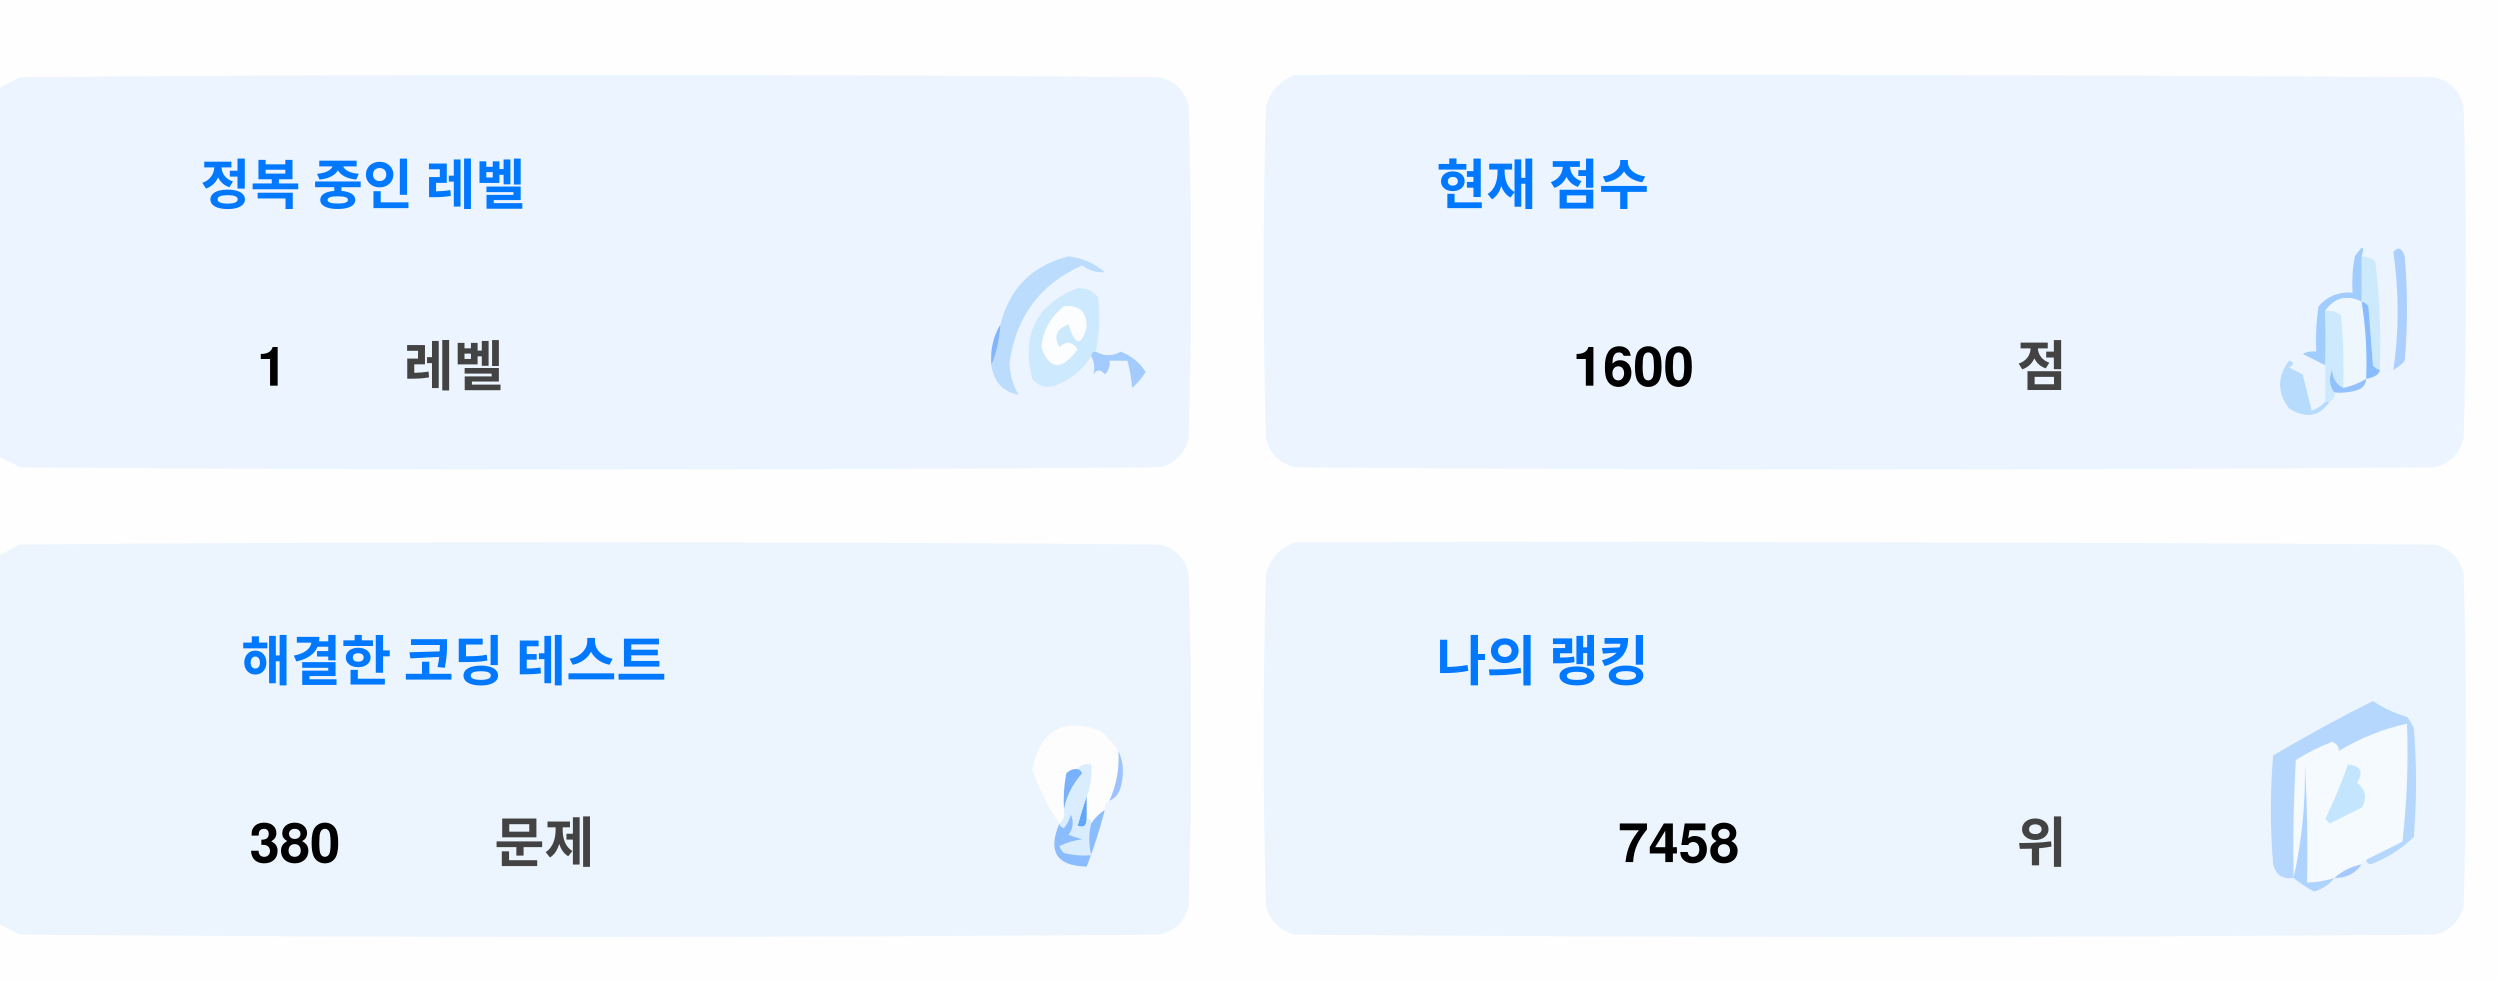
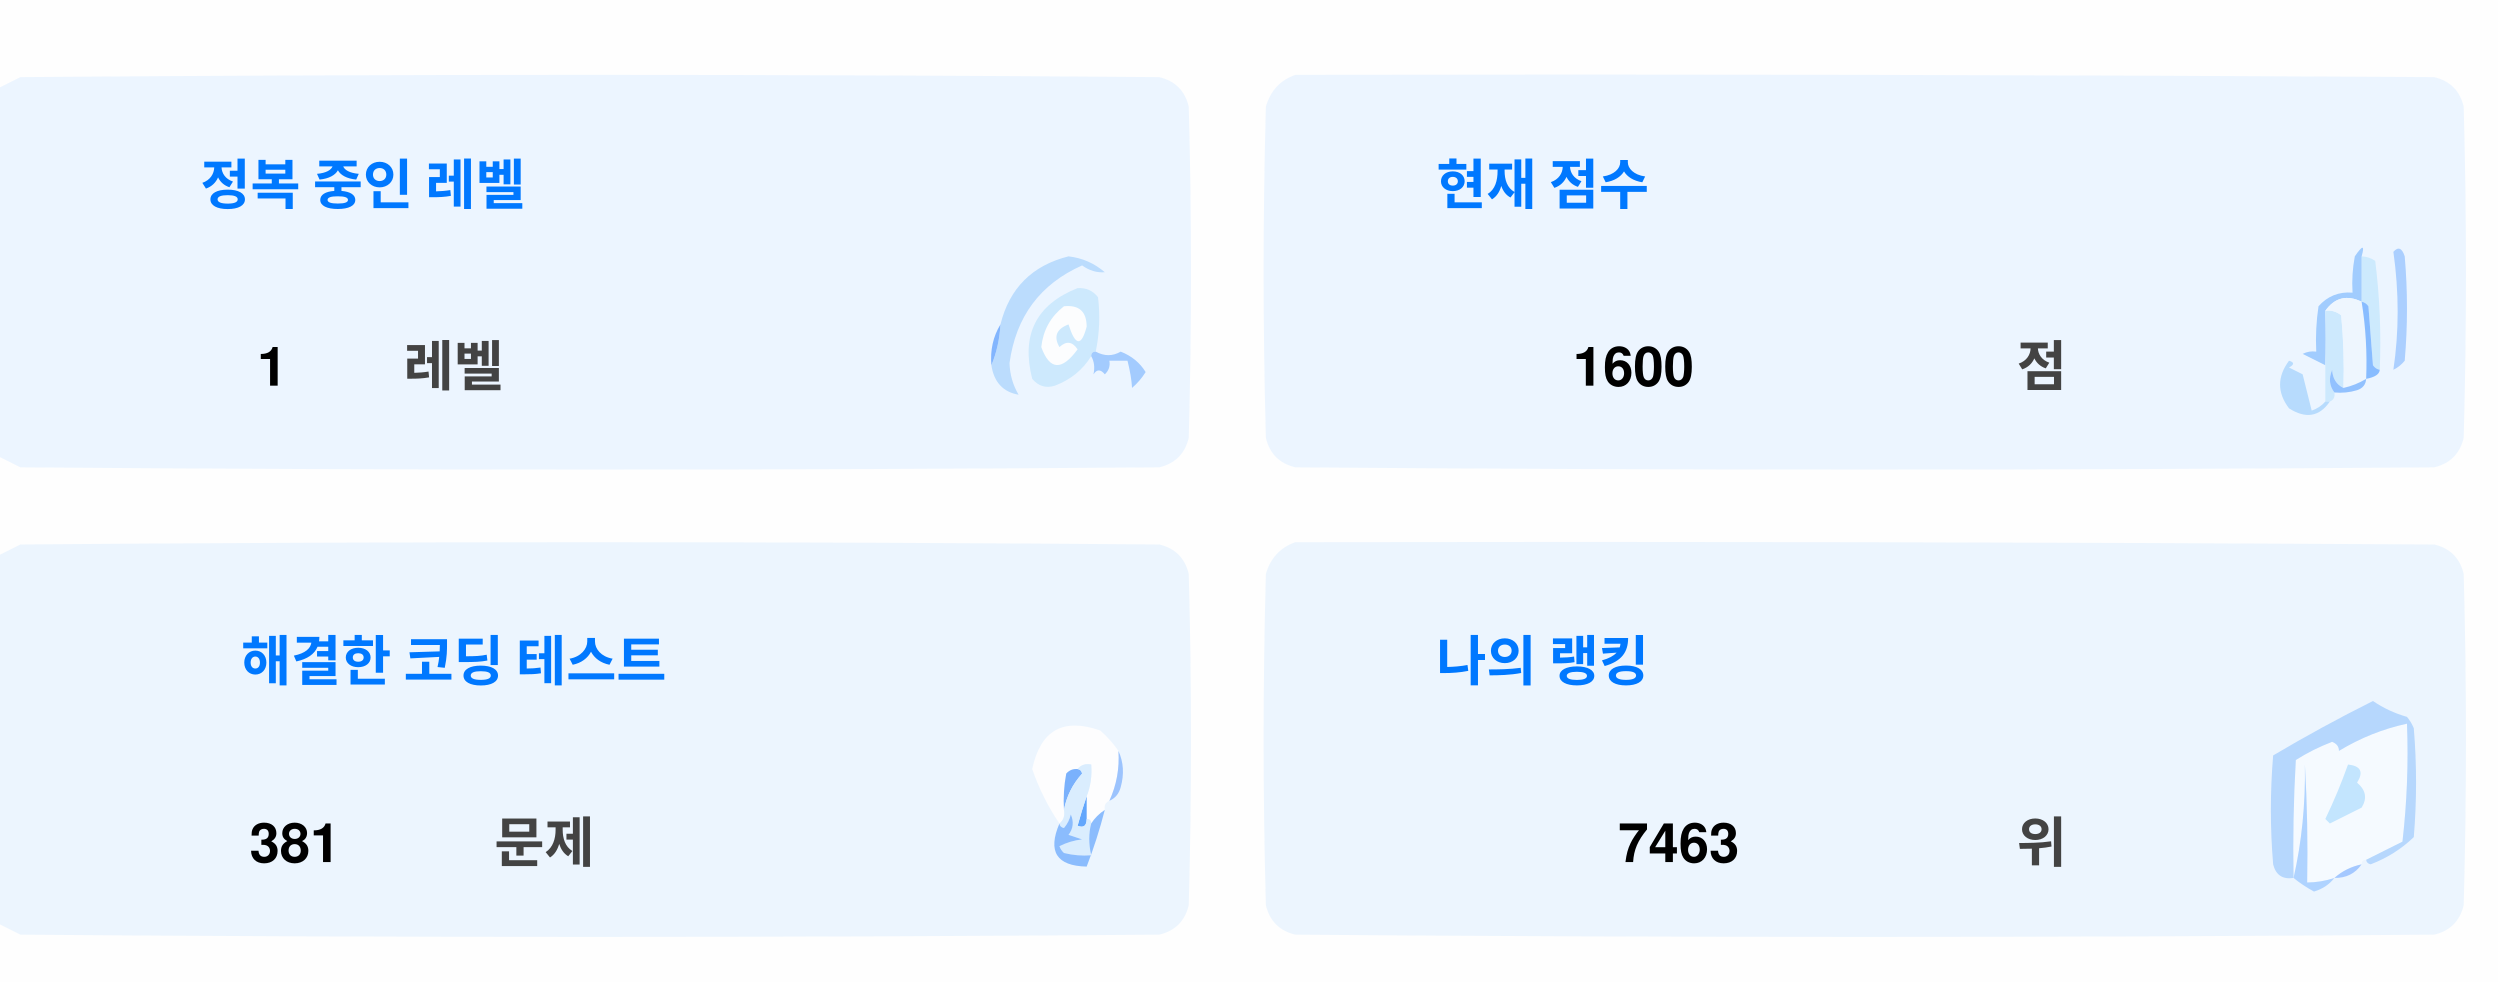
<svg xmlns="http://www.w3.org/2000/svg" version="1.1" width="551px" height="217px" style="shape-rendering:geometricPrecision; text-rendering:geometricPrecision; image-rendering:optimizeQuality; fill-rule:evenodd; clip-rule:evenodd">
  <style>.title {fill: #434343;font-size: 1rem;line-height: 1.5rem;font-weight: bold;font-family: -apple-system, BlinkMacSystemFont, Segoe UI, Helvetica, Arial, sans-serif, Apple Color Emoji, Segoe UI Emoji;}.desc {fill: #434343;font-size: 2.5rem;font-weight: bold;line-height: 1.5rem;font-family: -apple-system, BlinkMacSystemFont, Segoe UI, Helvetica, Arial, sans-serif, Apple Color Emoji, Segoe UI Emoji;}.desc-2 {fill: #434343;font-size: 1rem;font-weight: bold;line-height: 1.5rem;font-family: -apple-system, BlinkMacSystemFont, Segoe UI, Helvetica, Arial, sans-serif, Apple Color Emoji, Segoe UI Emoji;}.text, .desc {animation: twinkling 4s ease-in-out infinite;}@keyframes twinkling {40% { opacity: 1; }50% { opacity: 0.5; }60% { opacity: 1; }70% { opacity: 0.5; }80% { opacity: 1; }}</style>
  <g>
    <path style="opacity:1" fill="#fefefe" d="M -0.5,-0.5 C 183.167,-0.5 366.833,-0.5 550.5,-0.5C 550.5,71.833 550.5,144.167 550.5,216.5C 366.833,216.5 183.167,216.5 -0.5,216.5C -0.5,212.167 -0.5,207.833 -0.5,203.5C 1.14,204.32 2.807,205.153 4.5,206C 88.167,206.667 171.833,206.667 255.5,206C 259,205.167 261.167,203 262,199.5C 262.667,175.167 262.667,150.833 262,126.5C 261.167,123 259,120.833 255.5,120C 171.833,119.333 88.167,119.333 4.5,120C 2.807,120.847 1.14,121.68 -0.5,122.5C -0.5,115.167 -0.5,107.833 -0.5,100.5C 1.14,101.32 2.807,102.153 4.5,103C 88.167,103.667 171.833,103.667 255.5,103C 259,102.167 261.167,100 262,96.5C 262.667,72.167 262.667,47.833 262,23.5C 261.167,20 259,17.833 255.5,17C 171.833,16.333 88.167,16.333 4.5,17C 2.807,17.847 1.14,18.68 -0.5,19.5C -0.5,12.833 -0.5,6.167 -0.5,-0.5 Z" />
  </g>
  <g>
    <path style="opacity:1" fill="#ecf5ff" d="M -0.5,100.5 C -0.5,73.5 -0.5,46.5 -0.5,19.5C 1.14,18.68 2.807,17.847 4.5,17C 88.167,16.333 171.833,16.333 255.5,17C 259,17.833 261.167,20 262,23.5C 262.667,47.833 262.667,72.167 262,96.5C 261.167,100 259,102.167 255.5,103C 171.833,103.667 88.167,103.667 4.5,103C 2.807,102.153 1.14,101.32 -0.5,100.5 Z" />
  </g>
  <g>
    <path style="opacity:1" fill="#ecf5ff" d="M 285.5,16.5 C 369.167,16.333 452.834,16.5 536.5,17C 540,17.833 542.167,20 543,23.5C 543.667,47.833 543.667,72.167 543,96.5C 542.167,100 540,102.167 536.5,103C 452.833,103.667 369.167,103.667 285.5,103C 282,102.167 279.833,100 279,96.5C 278.333,72.167 278.333,47.833 279,23.5C 280.018,19.985 282.185,17.652 285.5,16.5 Z" />
  </g>
  <g>
    <path style="opacity:1" fill="#cdeafd" d="M 520.5,56.5 C 521.583,56.539 522.583,56.873 523.5,57.5C 524.498,65.472 524.831,73.472 524.5,81.5C 523.883,81.389 523.383,81.056 523,80.5C 522.667,76.167 522.333,71.833 522,67.5C 521.617,66.944 521.117,66.611 520.5,66.5C 520.5,63.167 520.5,59.833 520.5,56.5 Z" />
  </g>
  <g>
    <path style="opacity:1" fill="#abcfff" d="M 527.5,55.5 C 528.566,54.308 529.399,54.641 530,56.5C 530.667,64.167 530.667,71.833 530,79.5C 529.311,80.357 528.478,81.023 527.5,81.5C 528.758,73.08 528.758,64.414 527.5,55.5 Z" />
  </g>
  <g>
    <path style="opacity:1" fill="#bbdcfd" d="M 218.5,80.5 C 219.657,77.727 220.324,74.727 220.5,71.5C 222.49,63.51 227.49,58.51 235.5,56.5C 238.528,56.847 241.194,58.014 243.5,60C 241.744,60.141 240.078,59.641 238.5,58.5C 229.247,62.607 223.914,69.773 222.5,80C 222.565,82.526 223.232,84.859 224.5,87C 221.07,86.397 219.07,84.231 218.5,80.5 Z" />
  </g>
  <g>
    <path style="opacity:1" fill="#cde9fd" d="M 241.5,77.5 C 240.833,77.5 240.5,77.833 240.5,78.5C 238.628,81.529 235.961,83.695 232.5,85C 230.536,85.624 228.869,85.124 227.5,83.5C 225.021,73.791 228.354,67.124 237.5,63.5C 239.374,63.39 240.874,64.056 242,65.5C 242.497,69.524 242.331,73.524 241.5,77.5 Z" />
  </g>
  <g>
    <path style="opacity:1" fill="#fcfdfe" d="M 234.5,67.5 C 237.826,67.162 239.493,68.662 239.5,72C 238.334,76.434 237,76.267 235.5,71.5C 232.832,72.515 232.166,74.182 233.5,76.5C 235.017,75.089 236.351,75.256 237.5,77C 234.006,81.771 231.34,81.605 229.5,76.5C 229.904,72.771 231.571,69.771 234.5,67.5 Z" />
  </g>
  <g>
    <path style="opacity:1" fill="#a1ccfe" d="M 520.5,56.5 C 520.5,59.833 520.5,63.167 520.5,66.5C 517.238,64.922 514.572,65.589 512.5,68.5C 512.617,72.81 512.617,76.81 512.5,80.5C 510.86,79.68 509.193,78.847 507.5,78C 508.448,77.517 509.448,77.35 510.5,77.5C 510.335,74.15 510.502,70.817 511,67.5C 512.995,65.253 515.495,64.253 518.5,64.5C 518.336,61.813 518.503,59.146 519,56.5C 520.731,53.969 521.231,53.969 520.5,56.5 Z" />
  </g>
  <g>
    <path style="opacity:1" fill="#cde9fd" d="M 512.5,68.5 C 513.822,68.33 514.989,68.663 516,69.5C 516.499,74.823 516.666,80.156 516.5,85.5C 514.955,84.77 514.122,83.437 514,81.5C 513.22,83.387 513.387,85.054 514.5,86.5C 514.672,87.492 514.338,88.158 513.5,88.5C 513.167,88.5 512.833,88.5 512.5,88.5C 512.5,85.833 512.5,83.167 512.5,80.5C 512.617,76.81 512.617,72.81 512.5,68.5 Z" />
  </g>
  <g>
    <path style="opacity:1" fill="#eef6fe" d="M 520.5,66.5 C 521.407,72.106 521.74,77.773 521.5,83.5C 519.95,84.441 518.284,85.108 516.5,85.5C 516.666,80.156 516.499,74.823 516,69.5C 514.989,68.663 513.822,68.33 512.5,68.5C 514.572,65.589 517.238,64.922 520.5,66.5 Z" />
  </g>
  <g>
    <path style="opacity:1" fill="#88bcff" d="M 520.5,66.5 C 521.117,66.611 521.617,66.944 522,67.5C 522.333,71.833 522.667,76.167 523,80.5C 523.383,81.056 523.883,81.389 524.5,81.5C 524.445,82.469 523.445,83.136 521.5,83.5C 521.74,77.773 521.407,72.106 520.5,66.5 Z" />
  </g>
  <g>
    <path style="opacity:1" fill="#82b5fe" d="M 220.5,71.5 C 220.324,74.727 219.657,77.727 218.5,80.5C 218.215,77.171 218.882,74.171 220.5,71.5 Z" />
  </g>
  <g>
    <path style="opacity:1" fill="#a3cbfe" d="M 240.5,78.5 C 240.5,77.833 240.833,77.5 241.5,77.5C 243.391,78.536 245.224,78.536 247,77.5C 249.391,78.429 251.225,79.929 252.5,82C 251.681,83.319 250.681,84.486 249.5,85.5C 249.409,83.777 249.075,81.777 248.5,79.5C 247.167,79.5 245.833,79.5 244.5,79.5C 244.719,80.675 244.386,81.675 243.5,82.5C 242.575,81.359 241.741,81.359 241,82.5C 241.331,80.981 241.164,79.648 240.5,78.5 Z" />
  </g>
  <g>
    <path style="opacity:1" fill="#b7dbfd" d="M 512.5,88.5 C 512.833,88.5 513.167,88.5 513.5,88.5C 511.199,91.857 508.199,92.357 504.5,90C 501.872,86.535 501.872,83.035 504.5,79.5C 505.696,79.846 505.696,80.346 504.5,81C 505.5,81.5 506.5,82 507.5,82.5C 508.167,85.167 508.833,87.833 509.5,90.5C 510.739,90.058 511.739,89.391 512.5,88.5 Z" />
  </g>
  <g>
    <path style="opacity:1" fill="#92c1fe" d="M 516.5,85.5 C 518.284,85.108 519.95,84.441 521.5,83.5C 521.423,84.75 520.756,85.583 519.5,86C 517.866,86.493 516.199,86.66 514.5,86.5C 513.387,85.054 513.22,83.387 514,81.5C 514.122,83.437 514.955,84.77 516.5,85.5 Z" />
  </g>
  <g>
    <path style="opacity:1" fill="#ecf5fe" d="M -0.5,203.5 C -0.5,176.5 -0.5,149.5 -0.5,122.5C 1.14,121.68 2.807,120.847 4.5,120C 88.167,119.333 171.833,119.333 255.5,120C 259,120.833 261.167,123 262,126.5C 262.667,150.833 262.667,175.167 262,199.5C 261.167,203 259,205.167 255.5,206C 171.833,206.667 88.167,206.667 4.5,206C 2.807,205.153 1.14,204.32 -0.5,203.5 Z" />
  </g>
  <g>
    <path style="opacity:1" fill="#ecf5fe" d="M 285.5,119.5 C 369.167,119.333 452.834,119.5 536.5,120C 540,120.833 542.167,123 543,126.5C 543.667,150.833 543.667,175.167 543,199.5C 542.167,203 540,205.167 536.5,206C 452.833,206.667 369.167,206.667 285.5,206C 282,205.167 279.833,203 279,199.5C 278.333,175.167 278.333,150.833 279,126.5C 280.018,122.985 282.185,120.652 285.5,119.5 Z" />
  </g>
  <g>
    <path style="opacity:1" fill="#fdfdfe" d="M 246.5,165.5 C 246.758,169.367 246.092,173.034 244.5,176.5C 243.662,176.842 243.328,177.508 243.5,178.5C 242.272,179.306 241.272,180.306 240.5,181.5C 240.5,180.833 240.167,180.5 239.5,180.5C 239.5,178.833 239.5,177.167 239.5,175.5C 240.369,173.283 240.702,170.95 240.5,168.5C 239.209,168.263 238.209,168.596 237.5,169.5C 236.504,169.414 235.671,169.748 235,170.5C 234.503,173.146 234.336,175.813 234.5,178.5C 234.737,179.791 234.404,180.791 233.5,181.5C 230.986,177.806 228.986,173.806 227.5,169.5C 229.309,160.957 234.309,158.124 242.5,161C 244.07,162.397 245.404,163.897 246.5,165.5 Z" />
  </g>
  <g>
    <path style="opacity:1" fill="#f5faff" d="M 521.5,189.5 C 520.833,189.5 520.5,189.833 520.5,190.5C 518.181,190.992 516.181,191.992 514.5,193.5C 512.565,194.15 510.565,194.483 508.5,194.5C 508.666,185.827 508.5,177.16 508,168.5C 508.141,177.227 507.308,185.56 505.5,193.5C 505.334,184.827 505.5,176.16 506,167.5C 508.527,165.903 511.194,164.57 514,163.5C 515.011,163.892 515.511,164.559 515.5,165.5C 520.21,162.641 525.21,160.641 530.5,159.5C 530.831,168.192 530.498,176.859 529.5,185.5C 526.807,186.847 524.14,188.18 521.5,189.5 Z" />
  </g>
  <g>
    <path style="opacity:1" fill="#b6d7fd" d="M 521.5,189.5 C 524.14,188.18 526.807,186.847 529.5,185.5C 530.498,176.859 530.831,168.192 530.5,159.5C 525.21,160.641 520.21,162.641 515.5,165.5C 515.511,164.559 515.011,163.892 514,163.5C 511.194,164.57 508.527,165.903 506,167.5C 505.5,176.16 505.334,184.827 505.5,193.5C 503.089,193.863 501.589,192.863 501,190.5C 500.333,182.5 500.333,174.5 501,166.5C 508.173,162.246 515.507,158.246 523,154.5C 525.304,156.068 527.804,157.235 530.5,158C 531.126,158.75 531.626,159.584 532,160.5C 532.667,168.5 532.667,176.5 532,184.5C 529.292,187.111 526.125,189.111 522.5,190.5C 521.893,190.376 521.56,190.043 521.5,189.5 Z" />
  </g>
  <g>
    <path style="opacity:1" fill="#c3e5fe" d="M 517.5,168.5 C 520.317,168.801 520.984,170.134 519.5,172.5C 521.439,174.122 521.772,175.956 520.5,178C 518.167,179.167 515.833,180.333 513.5,181.5C 513.167,181.167 512.833,180.833 512.5,180.5C 514.414,176.515 516.081,172.515 517.5,168.5 Z" />
  </g>
  <g>
    <path style="opacity:1" fill="#7ab1fc" d="M 237.5,169.5 C 238.043,169.56 238.376,169.893 238.5,170.5C 236.395,172.836 235.062,175.503 234.5,178.5C 234.336,175.813 234.503,173.146 235,170.5C 235.671,169.748 236.504,169.414 237.5,169.5 Z" />
  </g>
  <g>
    <path style="opacity:1" fill="#afd3ff" d="M 514.5,193.5 C 513.378,194.947 511.878,195.947 510,196.5C 508.348,195.601 506.848,194.601 505.5,193.5C 507.308,185.56 508.141,177.227 508,168.5C 508.5,177.16 508.666,185.827 508.5,194.5C 510.565,194.483 512.565,194.15 514.5,193.5 Z" />
  </g>
  <g>
    <path style="opacity:1" fill="#9cc3fd" d="M 246.5,165.5 C 247.634,167.966 247.801,170.633 247,173.5C 246.623,174.942 245.79,175.942 244.5,176.5C 246.092,173.034 246.758,169.367 246.5,165.5 Z" />
  </g>
  <g>
    <path style="opacity:1" fill="#62a6fc" d="M 239.5,175.5 C 239.5,177.167 239.5,178.833 239.5,180.5C 239.483,182.028 238.816,182.528 237.5,182C 238.117,179.723 238.784,177.556 239.5,175.5 Z" />
  </g>
  <g>
    <path style="opacity:1" fill="#daedfe" d="M 237.5,169.5 C 238.209,168.596 239.209,168.263 240.5,168.5C 240.702,170.95 240.369,173.283 239.5,175.5C 238.784,177.556 238.117,179.723 237.5,182C 238.816,182.528 239.483,182.028 239.5,180.5C 240.167,180.5 240.5,180.833 240.5,181.5C 239.918,183.669 239.918,186.002 240.5,188.5C 238.473,188.662 236.473,188.495 234.5,188C 234.043,187.586 233.709,187.086 233.5,186.5C 235.078,185.702 236.744,185.202 238.5,185C 237.5,184.667 236.5,184.333 235.5,184C 236.554,182.612 236.72,181.112 236,179.5C 235.751,180.624 235.251,181.624 234.5,182.5C 233.893,182.376 233.56,182.043 233.5,181.5C 234.404,180.791 234.737,179.791 234.5,178.5C 235.062,175.503 236.395,172.836 238.5,170.5C 238.376,169.893 238.043,169.56 237.5,169.5 Z" />
  </g>
  <g>
    <path style="opacity:1" fill="#8bbcfd" d="M 243.5,178.5 C 242.395,182.803 241.062,186.969 239.5,191C 232.857,190.847 230.857,187.68 233.5,181.5C 233.56,182.043 233.893,182.376 234.5,182.5C 235.251,181.624 235.751,180.624 236,179.5C 236.72,181.112 236.554,182.612 235.5,184C 236.5,184.333 237.5,184.667 238.5,185C 236.744,185.202 235.078,185.702 233.5,186.5C 233.709,187.086 234.043,187.586 234.5,188C 236.473,188.495 238.473,188.662 240.5,188.5C 239.918,186.002 239.918,183.669 240.5,181.5C 241.272,180.306 242.272,179.306 243.5,178.5 Z" />
  </g>
  <g>
    <path style="opacity:1" fill="#a4c8ff" d="M 520.5,190.5 C 519.089,192.539 517.089,193.539 514.5,193.5C 516.181,191.992 518.181,190.992 520.5,190.5 Z" />
  </g>
  <text text-anchor="middle" x="80" y="45" class="title" style="fill:#0078ff;" stroke="#none" stroke-width="1">정복 중인 레벨</text>
  <text text-anchor="middle" x="60" y="85" class="desc" style="fill:#000000;" stroke="#none" stroke-width="1">1</text>
  <text text-anchor="middle" x="100" y="85" class="desc-2" style="fill:#434343;" stroke="#none" stroke-width="1">레벨</text>
  <text text-anchor="middle" x="340" y="45" class="title" style="fill:#0078ff;" stroke="#none" stroke-width="1">현재 점수</text>
  <text text-anchor="middle" x="360" y="85" class="desc" style="fill:#000000;" stroke="#none" stroke-width="1">1600</text>
  <text text-anchor="middle" x="450" y="85" class="desc-2" style="fill:#434343;" stroke="#none" stroke-width="1">점</text>
  <text text-anchor="middle" x="100" y="150" class="title" style="fill:#0078ff;" stroke="#none" stroke-width="1">해결한 코딩 테스트</text>
-   <text text-anchor="middle" x="65" y="190" class="desc" style="fill:#000000;" stroke="#none" stroke-width="1">380</text>
+   <text text-anchor="middle" x="65" y="190" class="desc" style="fill:#000000;" stroke="#none" stroke-width="1">381</text>
  <text text-anchor="middle" x="120" y="190" class="desc-2" style="fill:#434343;" stroke="#none" stroke-width="1">문제</text>
  <text text-anchor="middle" x="340" y="150" class="title" style="fill:#0078ff;" stroke="#none" stroke-width="1">나의 랭킹</text>
-   <text text-anchor="middle" x="370" y="190" class="desc" style="fill:#000000;" stroke="#none" stroke-width="1">7458</text>
+   <text text-anchor="middle" x="370" y="190" class="desc" style="fill:#000000;" stroke="#none" stroke-width="1">7463</text>
  <text text-anchor="middle" x="450" y="190" class="desc-2" style="fill:#434343;" stroke="#none" stroke-width="1">위</text>
</svg>
